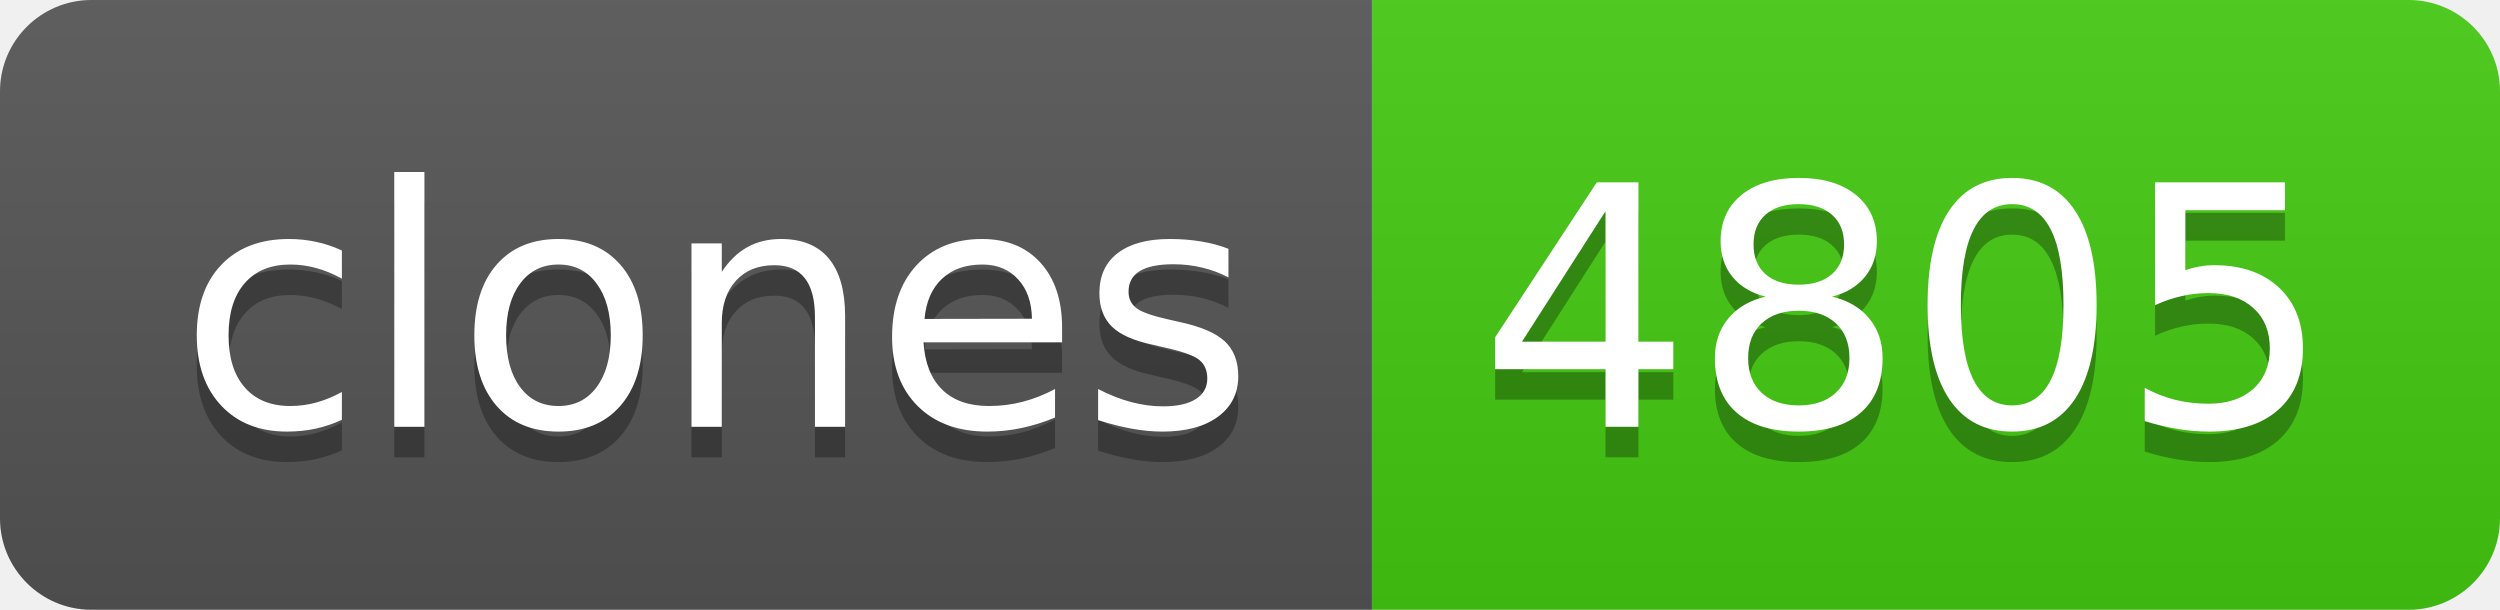
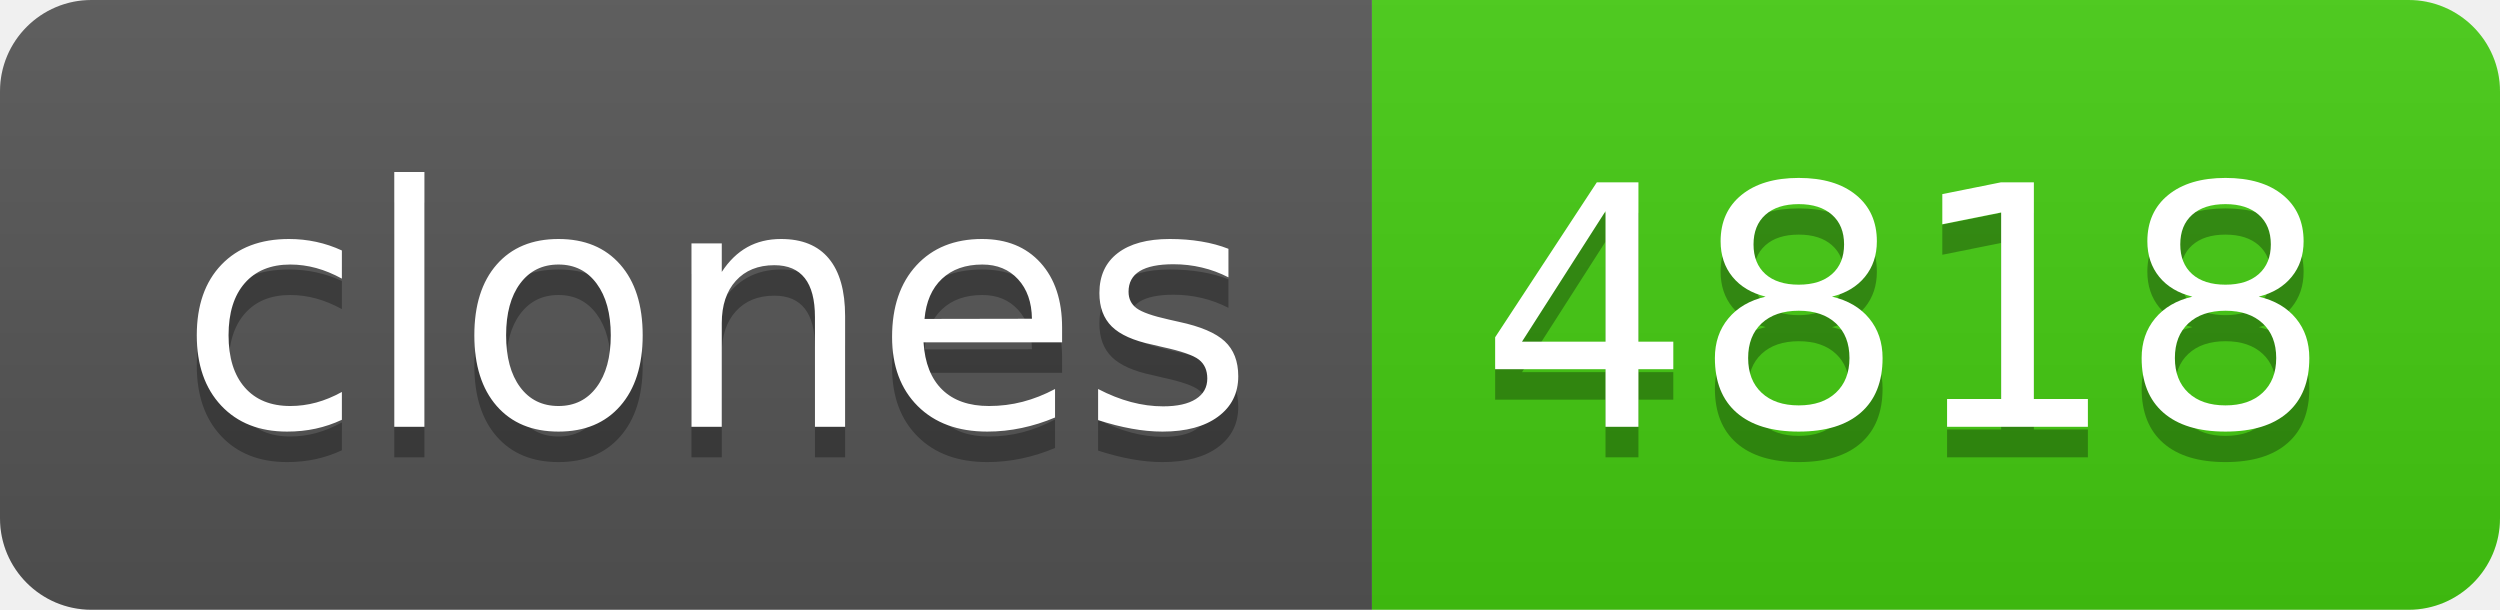
- <svg xmlns="http://www.w3.org/2000/svg" width="82" height="20" role="img" aria-label="clones: 4805">
+ <svg xmlns="http://www.w3.org/2000/svg" width="82" height="20" role="img" aria-label="clones: 4818">
  <linearGradient id="s" x2="0" y2="100%">
    <stop offset="0" stop-color="#bbb" stop-opacity=".1" />
    <stop offset="1" stop-opacity=".1" />
  </linearGradient>
  <clipPath id="r">
    <rect width="82" height="20" rx="3" fill="#fff" />
  </clipPath>
  <g clip-path="url(#r)">
    <rect width="45" height="20" fill="#555" />
    <rect x="45" width="37" height="20" fill="#4c1" />
    <rect width="82" height="20" fill="url(#s)" />
  </g>
  <g fill="#fff" text-anchor="middle" font-family="Verdana,Geneva,DejaVu Sans,sans-serif" text-rendering="geometricPrecision" font-size="110">
    <text aria-hidden="true" x="235" y="150" fill="#010101" fill-opacity=".3" transform="scale(.1)" textLength="350">clones</text>
    <text x="235" y="140" transform="scale(.1)" fill="#fff" textLength="350">clones</text>
-     <text aria-hidden="true" x="625" y="150" fill="#010101" fill-opacity=".3" transform="scale(.1)" textLength="270">4805</text>
-     <text x="625" y="140" transform="scale(.1)" fill="#fff" textLength="270">4805</text>
+     <text aria-hidden="true" x="625" y="150" fill="#010101" fill-opacity=".3" transform="scale(.1)" textLength="270">4818</text>
+     <text x="625" y="140" transform="scale(.1)" fill="#fff" textLength="270">4818</text>
  </g>
</svg>
